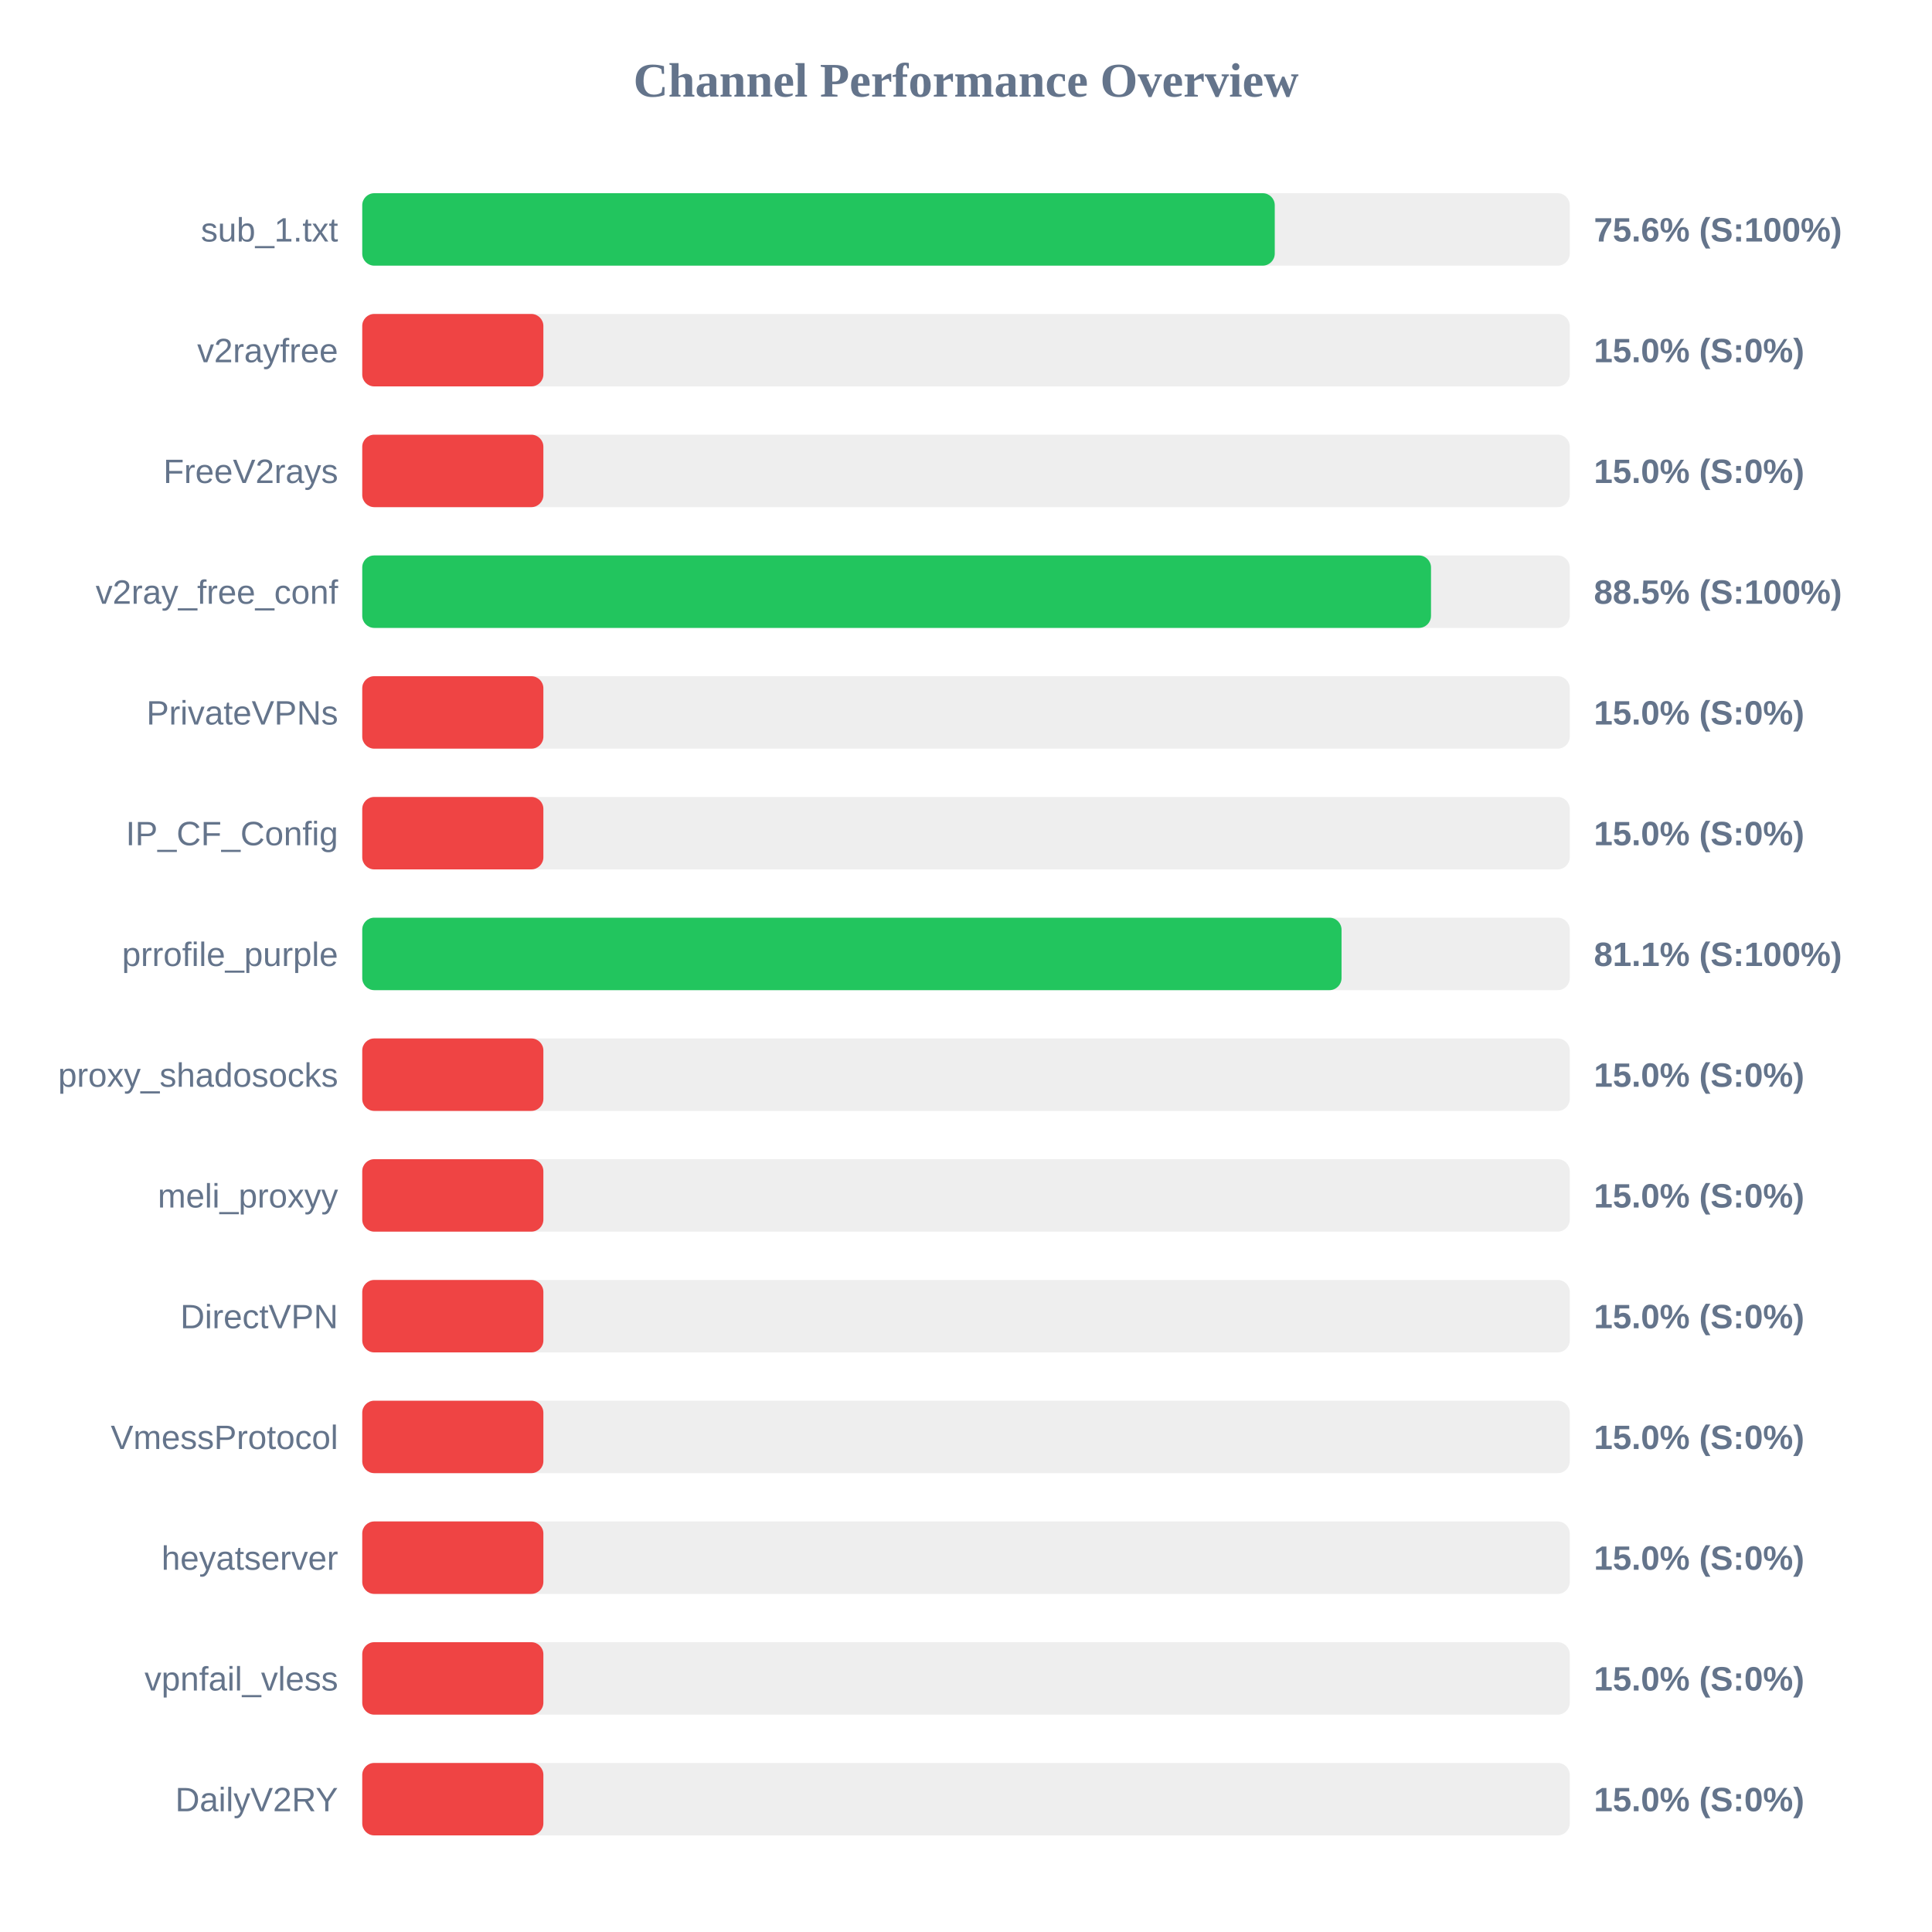
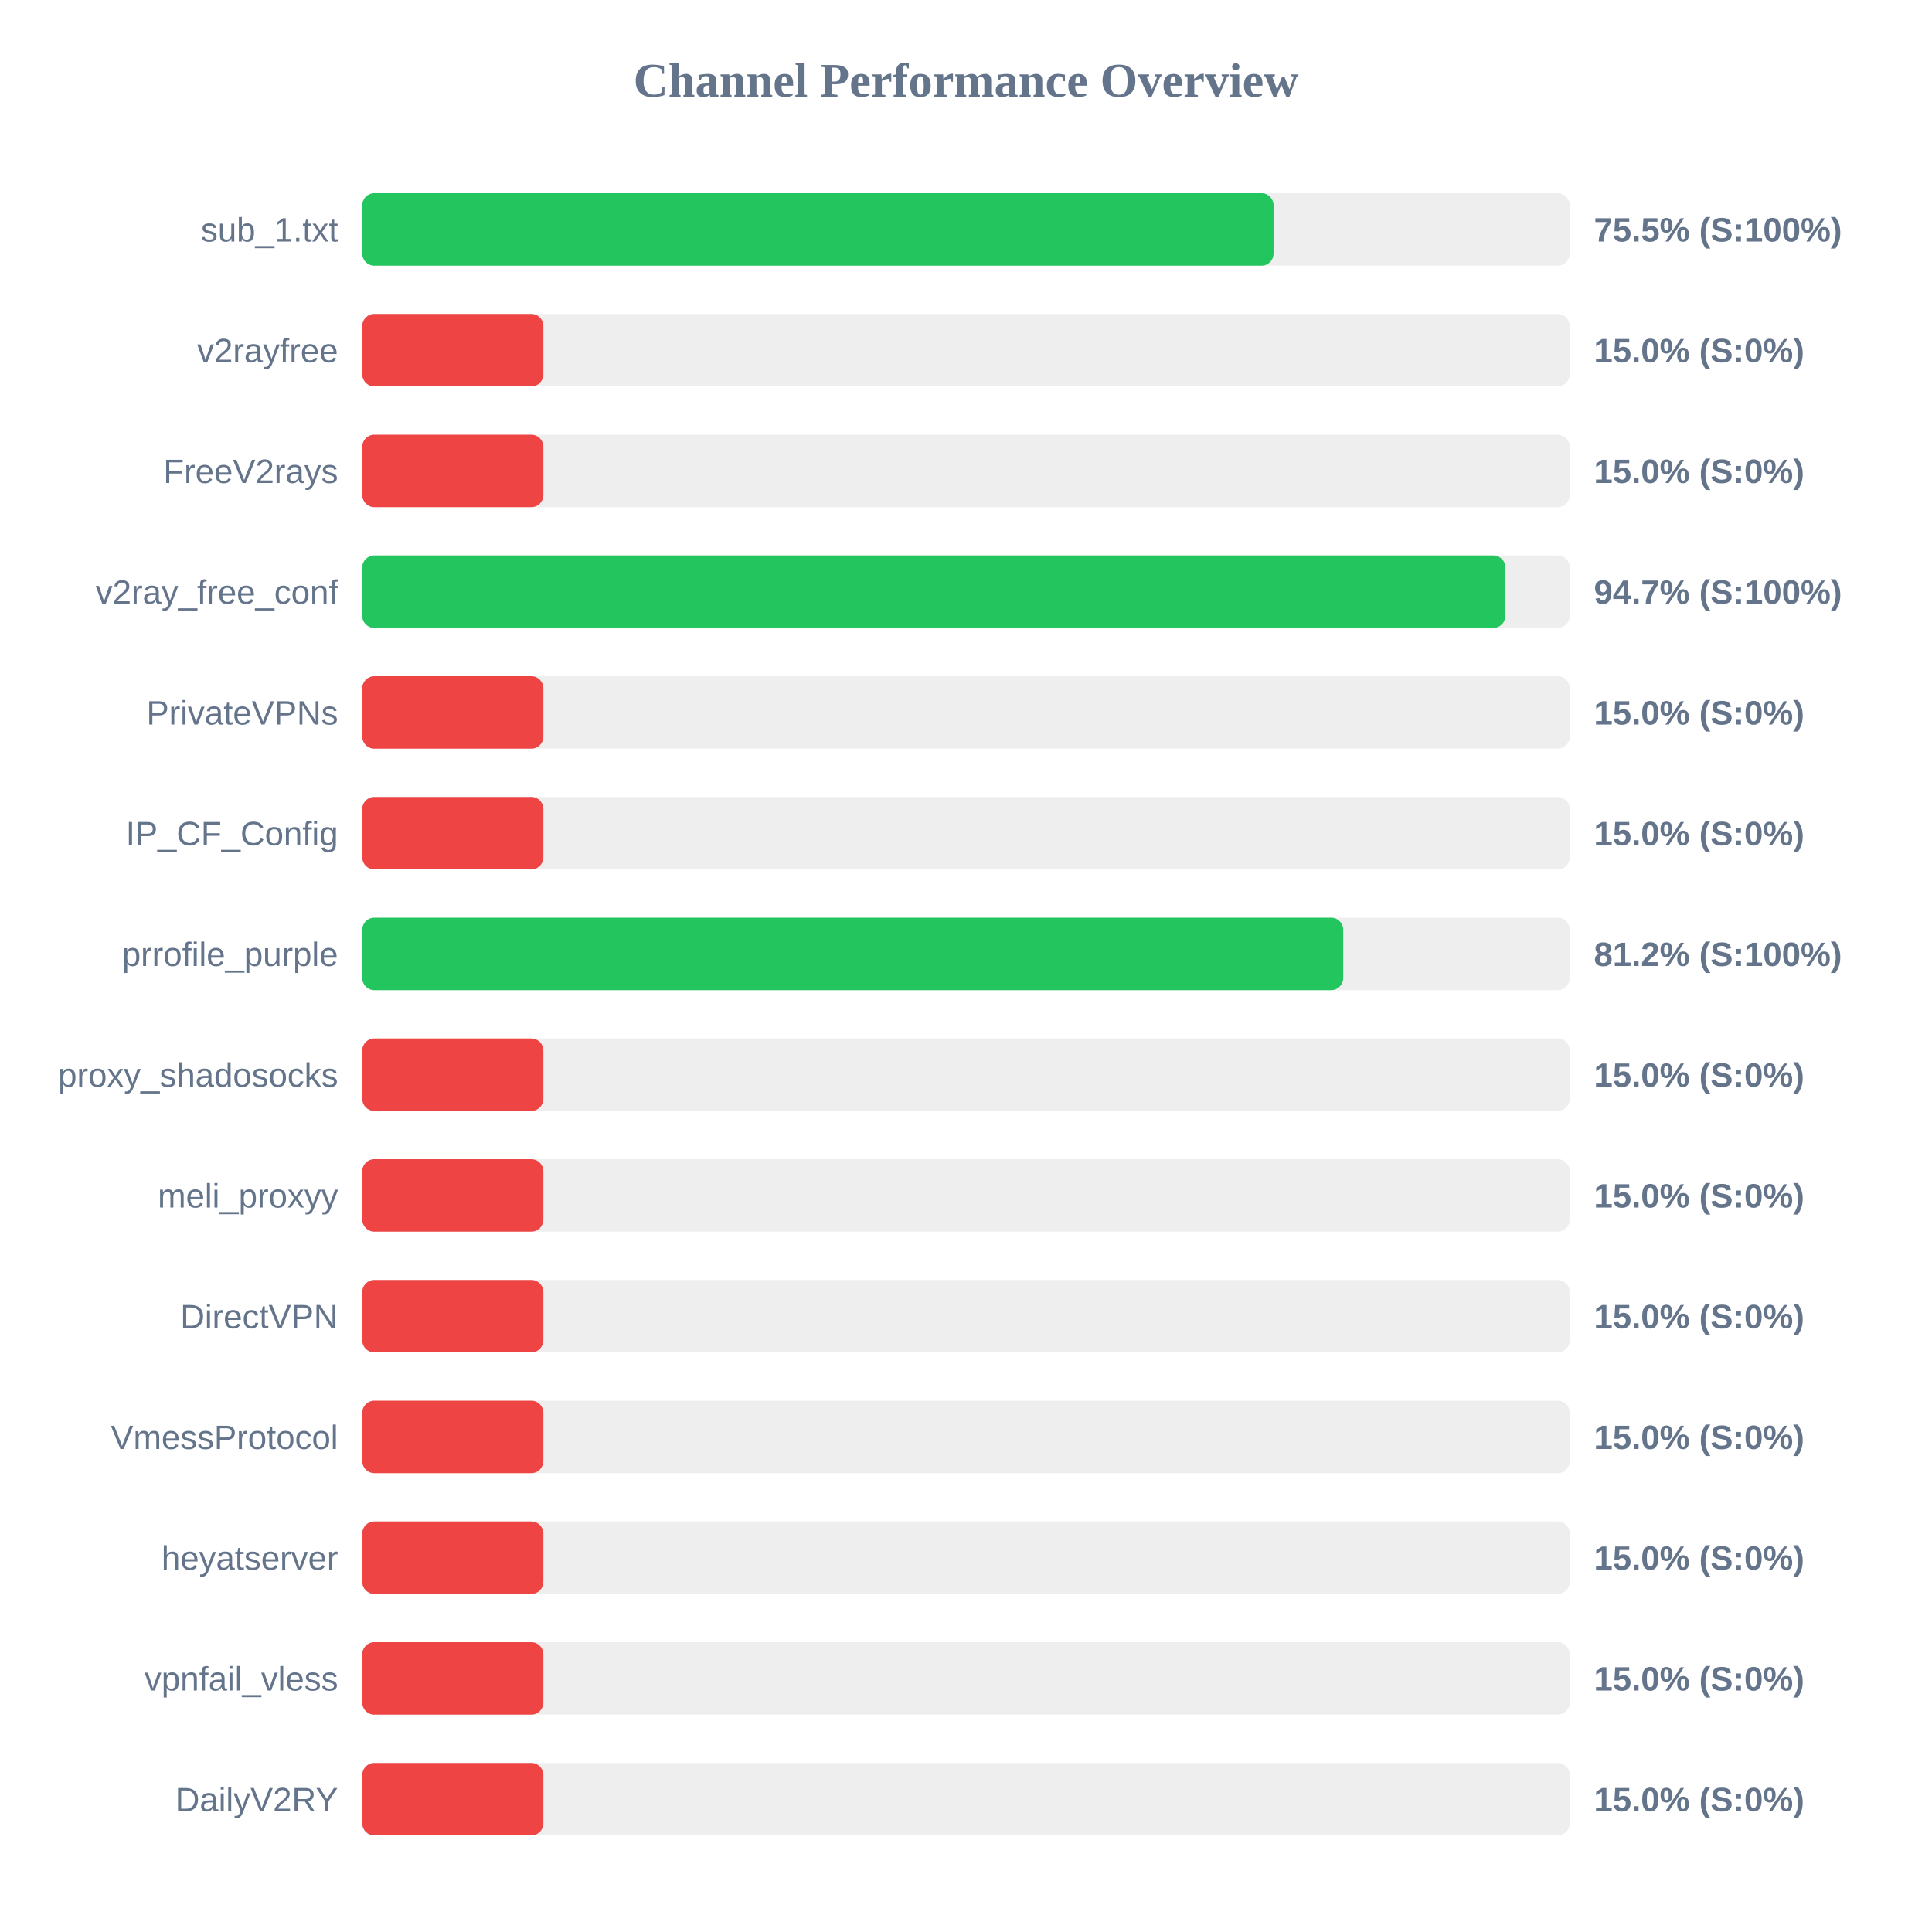
<svg xmlns="http://www.w3.org/2000/svg" width="800" height="800" version="1.1">
  <style>
        .row { font: 14px Arial; fill: #64748b; }
        .score { font: bold 14px Arial; fill: #64748b; }
    </style>
  <text x="400" y="40" text-anchor="middle" font-size="20px" font-weight="bold" fill="#64748b">Channel Performance Overview</text>
  <rect x="150" y="80" width="500" height="30" fill="#eee" rx="5" />
-   <rect x="150" y="80" width="377.85" height="30" fill="#22c55e" rx="5" />
+   <rect x="150" y="80" width="377.35" height="30" fill="#22c55e" rx="5" />
  <text x="140" y="100" text-anchor="end" class="row">sub_1.txt</text>
-   <text x="660" y="100" text-anchor="start" class="score">75.6% (S:100%)</text>
+   <text x="660" y="100" text-anchor="start" class="score">75.5% (S:100%)</text>
  <rect x="150" y="130" width="500" height="30" fill="#eee" rx="5" />
  <rect x="150" y="130" width="75.0" height="30" fill="#ef4444" rx="5" />
  <text x="140" y="150" text-anchor="end" class="row">v2rayfree</text>
  <text x="660" y="150" text-anchor="start" class="score">15.0% (S:0%)</text>
  <rect x="150" y="180" width="500" height="30" fill="#eee" rx="5" />
  <rect x="150" y="180" width="75.0" height="30" fill="#ef4444" rx="5" />
  <text x="140" y="200" text-anchor="end" class="row">FreeV2rays</text>
  <text x="660" y="200" text-anchor="start" class="score">15.0% (S:0%)</text>
  <rect x="150" y="230" width="500" height="30" fill="#eee" rx="5" />
-   <rect x="150" y="230" width="442.55" height="30" fill="#22c55e" rx="5" />
+   <rect x="150" y="230" width="473.35" height="30" fill="#22c55e" rx="5" />
  <text x="140" y="250" text-anchor="end" class="row">v2ray_free_conf</text>
-   <text x="660" y="250" text-anchor="start" class="score">88.5% (S:100%)</text>
+   <text x="660" y="250" text-anchor="start" class="score">94.7% (S:100%)</text>
  <rect x="150" y="280" width="500" height="30" fill="#eee" rx="5" />
  <rect x="150" y="280" width="75.0" height="30" fill="#ef4444" rx="5" />
  <text x="140" y="300" text-anchor="end" class="row">PrivateVPNs</text>
  <text x="660" y="300" text-anchor="start" class="score">15.0% (S:0%)</text>
  <rect x="150" y="330" width="500" height="30" fill="#eee" rx="5" />
  <rect x="150" y="330" width="75.0" height="30" fill="#ef4444" rx="5" />
  <text x="140" y="350" text-anchor="end" class="row">IP_CF_Config</text>
  <text x="660" y="350" text-anchor="start" class="score">15.0% (S:0%)</text>
  <rect x="150" y="380" width="500" height="30" fill="#eee" rx="5" />
-   <rect x="150" y="380" width="405.5" height="30" fill="#22c55e" rx="5" />
+   <rect x="150" y="380" width="406.2" height="30" fill="#22c55e" rx="5" />
  <text x="140" y="400" text-anchor="end" class="row">prrofile_purple</text>
-   <text x="660" y="400" text-anchor="start" class="score">81.1% (S:100%)</text>
+   <text x="660" y="400" text-anchor="start" class="score">81.2% (S:100%)</text>
  <rect x="150" y="430" width="500" height="30" fill="#eee" rx="5" />
  <rect x="150" y="430" width="75.0" height="30" fill="#ef4444" rx="5" />
  <text x="140" y="450" text-anchor="end" class="row">proxy_shadosocks</text>
  <text x="660" y="450" text-anchor="start" class="score">15.0% (S:0%)</text>
  <rect x="150" y="480" width="500" height="30" fill="#eee" rx="5" />
  <rect x="150" y="480" width="75.0" height="30" fill="#ef4444" rx="5" />
  <text x="140" y="500" text-anchor="end" class="row">meli_proxyy</text>
  <text x="660" y="500" text-anchor="start" class="score">15.0% (S:0%)</text>
  <rect x="150" y="530" width="500" height="30" fill="#eee" rx="5" />
  <rect x="150" y="530" width="75.0" height="30" fill="#ef4444" rx="5" />
  <text x="140" y="550" text-anchor="end" class="row">DirectVPN</text>
  <text x="660" y="550" text-anchor="start" class="score">15.0% (S:0%)</text>
  <rect x="150" y="580" width="500" height="30" fill="#eee" rx="5" />
  <rect x="150" y="580" width="75.0" height="30" fill="#ef4444" rx="5" />
  <text x="140" y="600" text-anchor="end" class="row">VmessProtocol</text>
  <text x="660" y="600" text-anchor="start" class="score">15.0% (S:0%)</text>
  <rect x="150" y="630" width="500" height="30" fill="#eee" rx="5" />
  <rect x="150" y="630" width="75.0" height="30" fill="#ef4444" rx="5" />
  <text x="140" y="650" text-anchor="end" class="row">heyatserver</text>
  <text x="660" y="650" text-anchor="start" class="score">15.0% (S:0%)</text>
  <rect x="150" y="680" width="500" height="30" fill="#eee" rx="5" />
  <rect x="150" y="680" width="75.0" height="30" fill="#ef4444" rx="5" />
  <text x="140" y="700" text-anchor="end" class="row">vpnfail_vless</text>
  <text x="660" y="700" text-anchor="start" class="score">15.0% (S:0%)</text>
  <rect x="150" y="730" width="500" height="30" fill="#eee" rx="5" />
  <rect x="150" y="730" width="75.0" height="30" fill="#ef4444" rx="5" />
  <text x="140" y="750" text-anchor="end" class="row">DailyV2RY</text>
  <text x="660" y="750" text-anchor="start" class="score">15.0% (S:0%)</text>
</svg>
